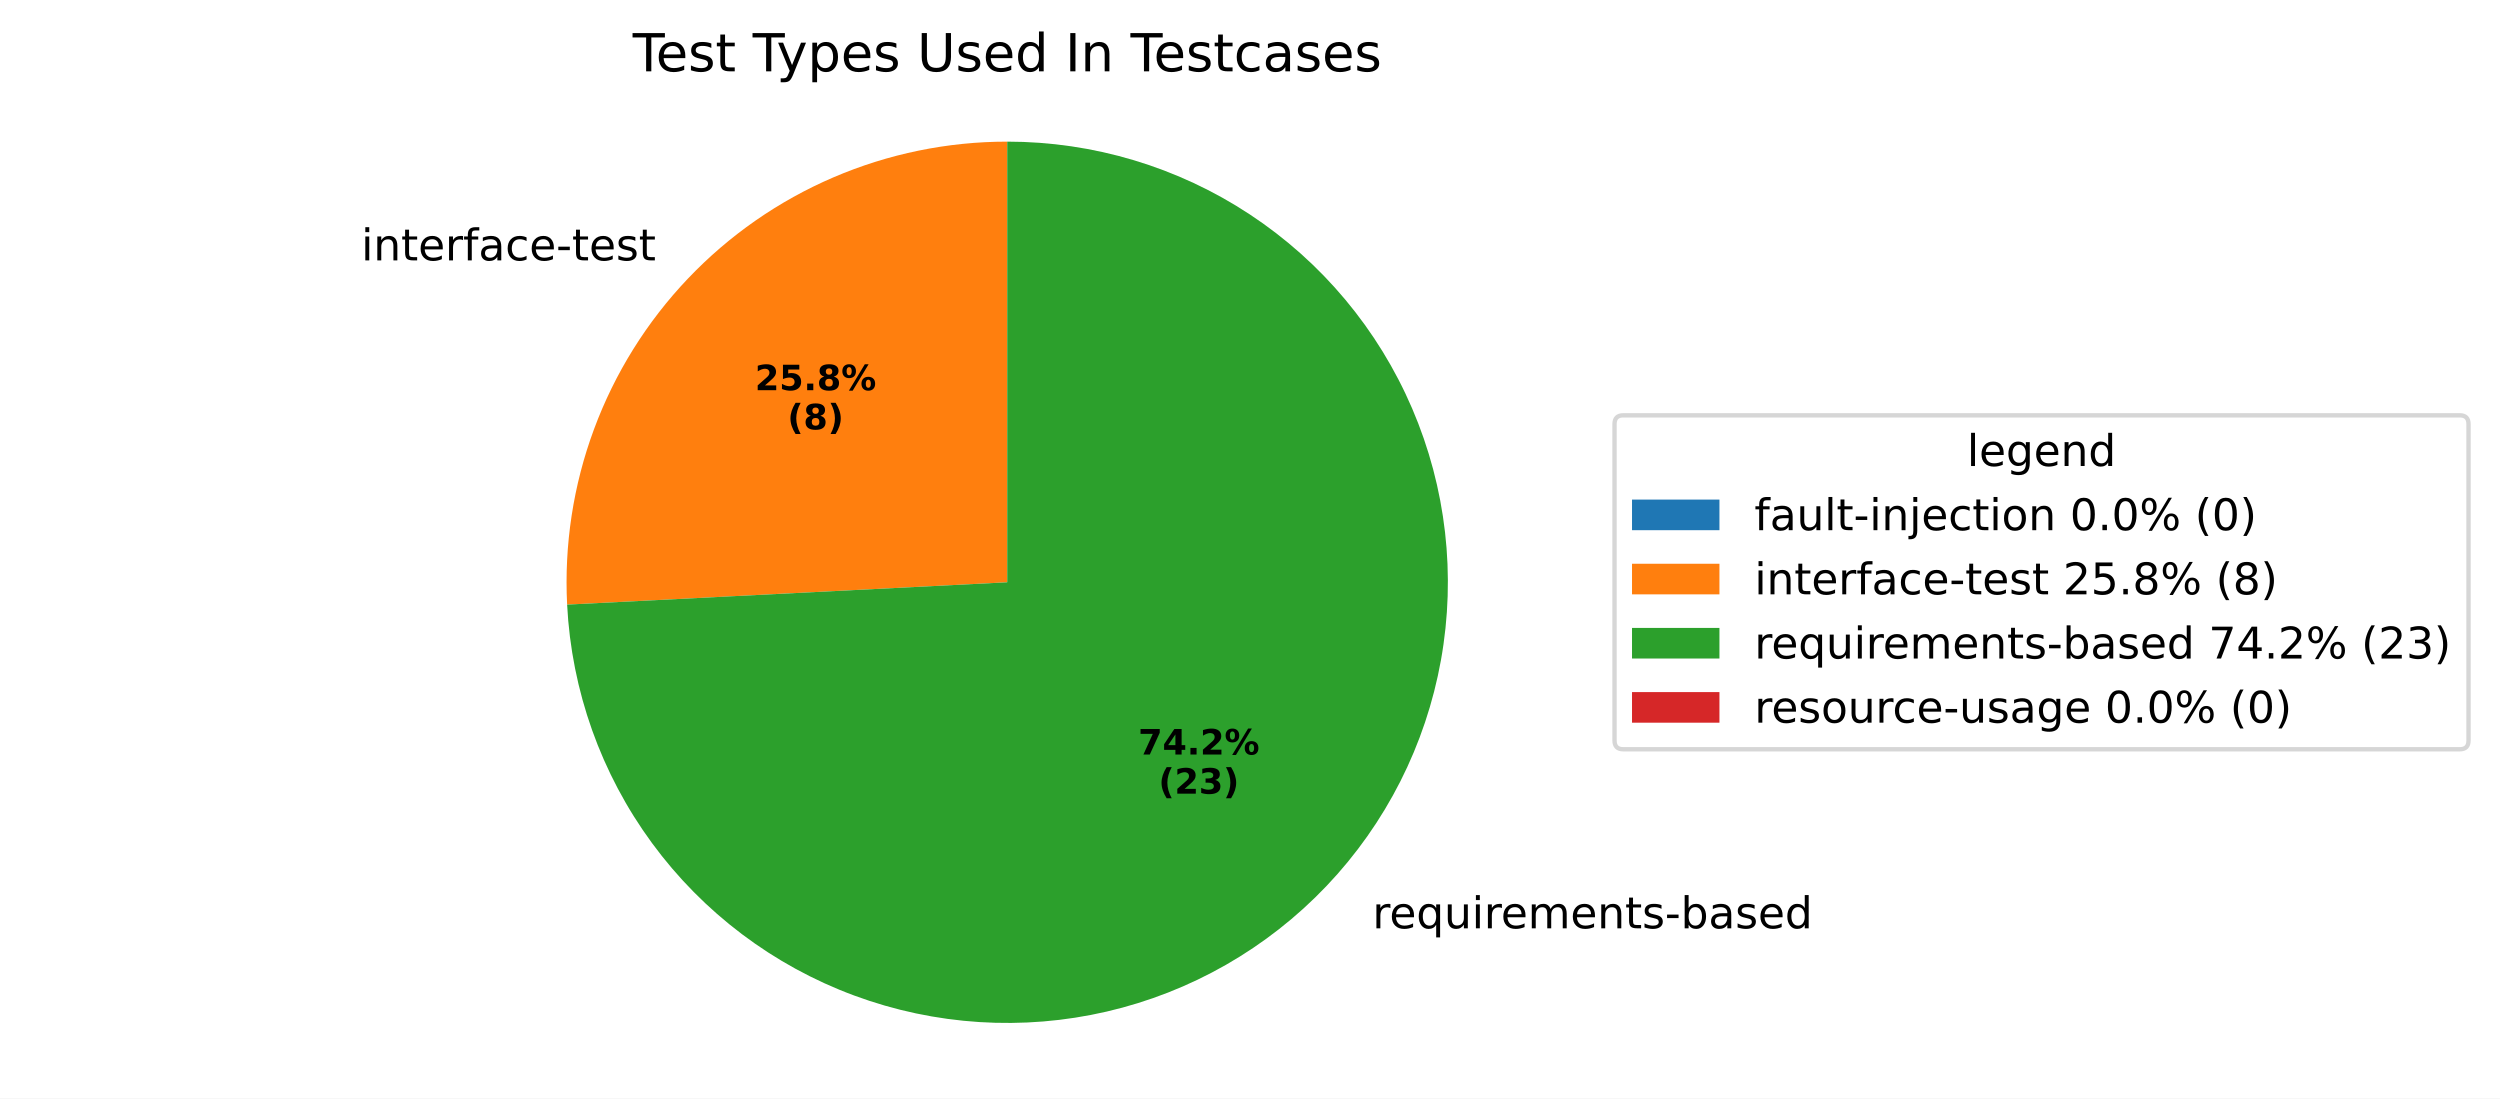
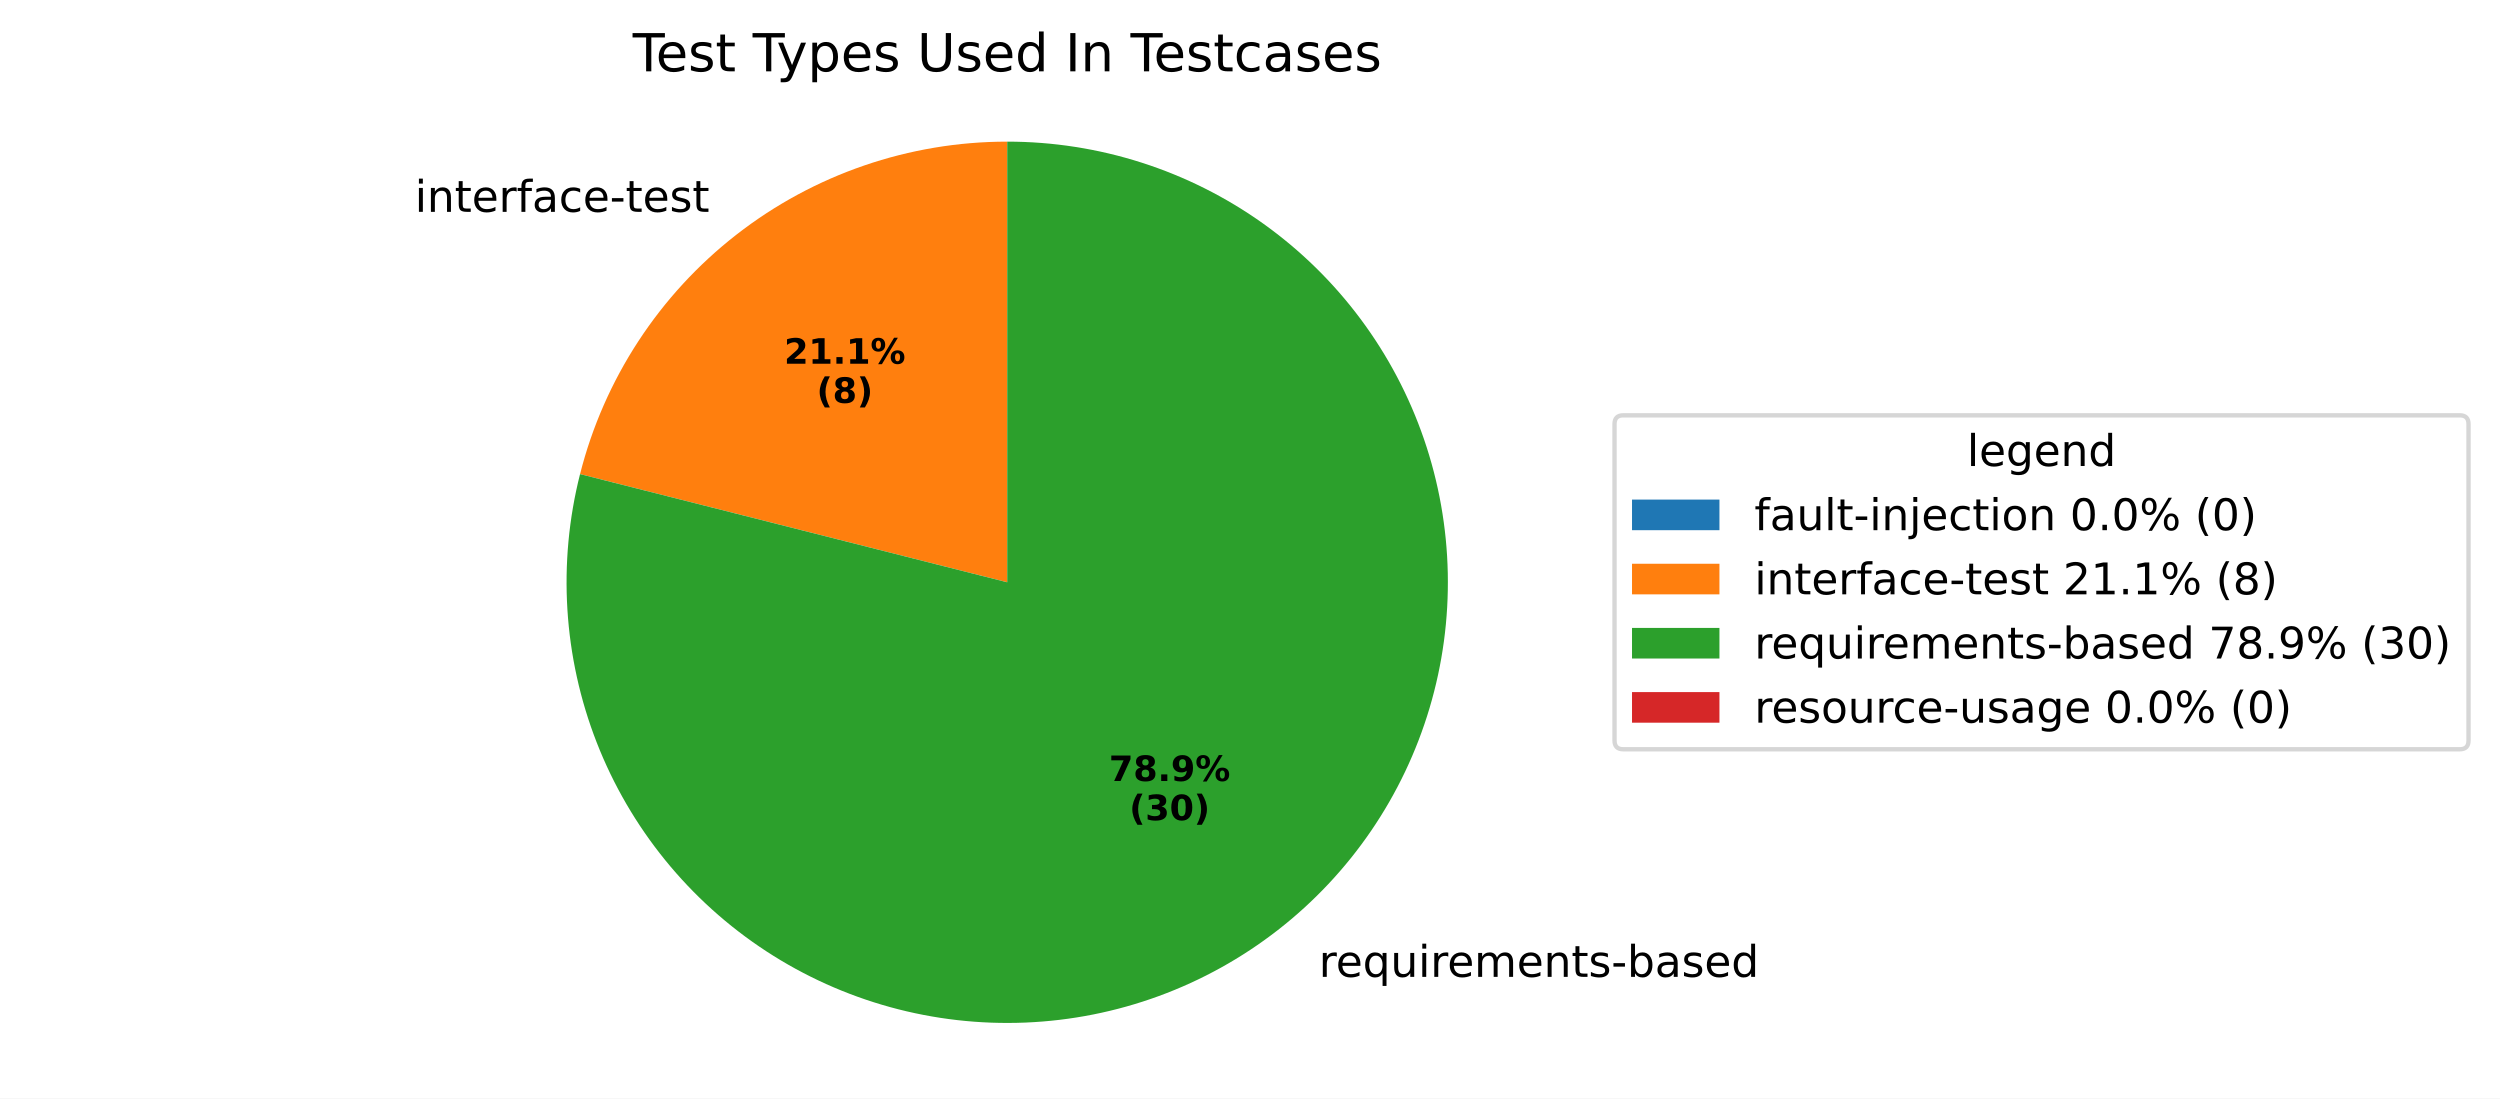
<svg xmlns="http://www.w3.org/2000/svg" xmlns:xlink="http://www.w3.org/1999/xlink" width="571.87pt" height="251.278pt" viewBox="0 0 571.87 251.278" version="1.1">
  <defs>
    <style type="text/css">*{stroke-linejoin: round; stroke-linecap: butt}</style>
  </defs>
  <g id="figure_1">
    <g id="patch_1">
      <path d="M 0 251.278  L 571.87 251.278  L 571.87 0  L 0 0  z " style="fill: #ffffff" />
    </g>
    <g id="axes_1">
      <g id="patch_2">
        <path d="M 230.4 32.398  C 230.4 32.398 230.4 32.398 230.4 32.398  L 230.4 133.198  z " style="fill: #1f77b4" />
      </g>
      <g id="patch_3">
-         <path d="M 230.4 32.398  C 216.733 32.398 203.208 35.178 190.649 40.567  C 178.09 45.957 166.757 53.845 157.341 63.75  C 147.925 73.656 140.621 85.374 135.875 98.19  C 131.128 111.006 129.037 124.655 129.729 138.304  L 230.4 133.198  z " style="fill: #ff7f0e" />
+         <path d="M 230.4 32.398  C 207.977 32.398 186.182 39.88 168.487 53.653  C 150.792 67.425 138.189 86.716 132.684 108.453  L 230.4 133.198  z " style="fill: #ff7f0e" />
      </g>
      <g id="patch_4">
-         <path d="M 129.729 138.304  C 130.728 157.995 137.482 176.967 149.152 192.86  C 160.822 208.752 176.902 220.876 195.392 227.724  C 213.881 234.572 233.979 235.846 253.186 231.389  C 272.392 226.933 289.875 216.937 303.459 202.646  C 317.044 188.356 326.141 170.389 329.619 150.981  C 333.098 131.574 330.807 111.566 323.031 93.447  C 315.256 75.328 302.333 59.883 285.87 49.033  C 269.407 38.183 250.117 32.398 230.4 32.398  L 230.4 133.198  z " style="fill: #2ca02c" />
+         <path d="M 132.684 108.453  C 130.122 118.571 129.147 129.027 129.794 139.444  C 130.44 149.862 132.701 160.116 136.496 169.84  C 140.29 179.563 145.571 188.639 152.151 196.741  C 158.731 204.844 166.53 211.876 175.268 217.585  C 184.006 223.293 193.578 227.611 203.641 230.381  C 213.704 233.152 224.137 234.343 234.566 233.912  C 244.994 233.481 255.293 231.432 265.093 227.84  C 274.893 224.247 284.076 219.154 292.313 212.744  C 300.549 206.333 307.741 198.681 313.629 190.063  C 319.517 181.445 324.031 171.964 327.009 161.96  C 329.988 151.956 331.394 141.55 331.178 131.115  C 330.963 120.68 329.127 110.341 325.738 100.468  C 322.349 90.596 317.447 81.31 311.208 72.943  C 304.969 64.575 297.467 57.227 288.973 51.162  C 280.478 45.097 271.092 40.388 261.152 37.204  C 251.212 34.019 240.838 32.398 230.4 32.398  L 230.4 133.198  z " style="fill: #2ca02c" />
      </g>
      <g id="patch_5">
        <path d="M 230.4 32.398  C 230.4 32.398 230.4 32.398 230.4 32.398  L 230.4 133.198  z " style="fill: #d62728" />
      </g>
      <g id="matplotlib.axis_1" />
      <g id="matplotlib.axis_2" />
      <g id="text_1">
-         <g transform="translate(79.44588 59.56491) scale(0.1 -0.1)">
+         <g transform="translate(91.70701 48.45761) scale(0.1 -0.1)">
          <defs>
            <path id="DejaVuSans-20" transform="scale(0.015625)" />
            <path id="DejaVuSans-69" d="M 603 3500  L 1178 3500  L 1178 0  L 603 0  L 603 3500  z M 603 4863  L 1178 4863  L 1178 4134  L 603 4134  L 603 4863  z " transform="scale(0.015625)" />
            <path id="DejaVuSans-6e" d="M 3513 2113  L 3513 0  L 2938 0  L 2938 2094  Q 2938 2591 2744 2837  Q 2550 3084 2163 3084  Q 1697 3084 1428 2787  Q 1159 2491 1159 1978  L 1159 0  L 581 0  L 581 3500  L 1159 3500  L 1159 2956  Q 1366 3272 1645 3428  Q 1925 3584 2291 3584  Q 2894 3584 3203 3211  Q 3513 2838 3513 2113  z " transform="scale(0.015625)" />
            <path id="DejaVuSans-74" d="M 1172 4494  L 1172 3500  L 2356 3500  L 2356 3053  L 1172 3053  L 1172 1153  Q 1172 725 1289 603  Q 1406 481 1766 481  L 2356 481  L 2356 0  L 1766 0  Q 1100 0 847 248  Q 594 497 594 1153  L 594 3053  L 172 3053  L 172 3500  L 594 3500  L 594 4494  L 1172 4494  z " transform="scale(0.015625)" />
            <path id="DejaVuSans-65" d="M 3597 1894  L 3597 1613  L 953 1613  Q 991 1019 1311 708  Q 1631 397 2203 397  Q 2534 397 2845 478  Q 3156 559 3463 722  L 3463 178  Q 3153 47 2828 -22  Q 2503 -91 2169 -91  Q 1331 -91 842 396  Q 353 884 353 1716  Q 353 2575 817 3079  Q 1281 3584 2069 3584  Q 2775 3584 3186 3129  Q 3597 2675 3597 1894  z M 3022 2063  Q 3016 2534 2758 2815  Q 2500 3097 2075 3097  Q 1594 3097 1305 2825  Q 1016 2553 972 2059  L 3022 2063  z " transform="scale(0.015625)" />
            <path id="DejaVuSans-72" d="M 2631 2963  Q 2534 3019 2420 3045  Q 2306 3072 2169 3072  Q 1681 3072 1420 2755  Q 1159 2438 1159 1844  L 1159 0  L 581 0  L 581 3500  L 1159 3500  L 1159 2956  Q 1341 3275 1631 3429  Q 1922 3584 2338 3584  Q 2397 3584 2469 3576  Q 2541 3569 2628 3553  L 2631 2963  z " transform="scale(0.015625)" />
            <path id="DejaVuSans-66" d="M 2375 4863  L 2375 4384  L 1825 4384  Q 1516 4384 1395 4259  Q 1275 4134 1275 3809  L 1275 3500  L 2222 3500  L 2222 3053  L 1275 3053  L 1275 0  L 697 0  L 697 3053  L 147 3053  L 147 3500  L 697 3500  L 697 3744  Q 697 4328 969 4595  Q 1241 4863 1831 4863  L 2375 4863  z " transform="scale(0.015625)" />
            <path id="DejaVuSans-61" d="M 2194 1759  Q 1497 1759 1228 1600  Q 959 1441 959 1056  Q 959 750 1161 570  Q 1363 391 1709 391  Q 2188 391 2477 730  Q 2766 1069 2766 1631  L 2766 1759  L 2194 1759  z M 3341 1997  L 3341 0  L 2766 0  L 2766 531  Q 2569 213 2275 61  Q 1981 -91 1556 -91  Q 1019 -91 701 211  Q 384 513 384 1019  Q 384 1609 779 1909  Q 1175 2209 1959 2209  L 2766 2209  L 2766 2266  Q 2766 2663 2505 2880  Q 2244 3097 1772 3097  Q 1472 3097 1187 3025  Q 903 2953 641 2809  L 641 3341  Q 956 3463 1253 3523  Q 1550 3584 1831 3584  Q 2591 3584 2966 3190  Q 3341 2797 3341 1997  z " transform="scale(0.015625)" />
            <path id="DejaVuSans-63" d="M 3122 3366  L 3122 2828  Q 2878 2963 2633 3030  Q 2388 3097 2138 3097  Q 1578 3097 1268 2742  Q 959 2388 959 1747  Q 959 1106 1268 751  Q 1578 397 2138 397  Q 2388 397 2633 464  Q 2878 531 3122 666  L 3122 134  Q 2881 22 2623 -34  Q 2366 -91 2075 -91  Q 1284 -91 818 406  Q 353 903 353 1747  Q 353 2603 823 3093  Q 1294 3584 2113 3584  Q 2378 3584 2631 3529  Q 2884 3475 3122 3366  z " transform="scale(0.015625)" />
            <path id="DejaVuSans-2d" d="M 313 2009  L 1997 2009  L 1997 1497  L 313 1497  L 313 2009  z " transform="scale(0.015625)" />
            <path id="DejaVuSans-73" d="M 2834 3397  L 2834 2853  Q 2591 2978 2328 3040  Q 2066 3103 1784 3103  Q 1356 3103 1142 2972  Q 928 2841 928 2578  Q 928 2378 1081 2264  Q 1234 2150 1697 2047  L 1894 2003  Q 2506 1872 2764 1633  Q 3022 1394 3022 966  Q 3022 478 2636 193  Q 2250 -91 1575 -91  Q 1294 -91 989 -36  Q 684 19 347 128  L 347 722  Q 666 556 975 473  Q 1284 391 1588 391  Q 1994 391 2212 530  Q 2431 669 2431 922  Q 2431 1156 2273 1281  Q 2116 1406 1581 1522  L 1381 1569  Q 847 1681 609 1914  Q 372 2147 372 2553  Q 372 3047 722 3315  Q 1072 3584 1716 3584  Q 2034 3584 2315 3537  Q 2597 3491 2834 3397  z " transform="scale(0.015625)" />
          </defs>
          <use xlink:href="#DejaVuSans-20" />
          <use xlink:href="#DejaVuSans-69" transform="translate(31.78711 0)" />
          <use xlink:href="#DejaVuSans-6e" transform="translate(59.57031 0)" />
          <use xlink:href="#DejaVuSans-74" transform="translate(122.9492 0)" />
          <use xlink:href="#DejaVuSans-65" transform="translate(162.1582 0)" />
          <use xlink:href="#DejaVuSans-72" transform="translate(223.6816 0)" />
          <use xlink:href="#DejaVuSans-66" transform="translate(264.7949 0)" />
          <use xlink:href="#DejaVuSans-61" transform="translate(300 0)" />
          <use xlink:href="#DejaVuSans-63" transform="translate(361.2793 0)" />
          <use xlink:href="#DejaVuSans-65" transform="translate(416.2598 0)" />
          <use xlink:href="#DejaVuSans-2d" transform="translate(477.7832 0)" />
          <use xlink:href="#DejaVuSans-74" transform="translate(513.8672 0)" />
          <use xlink:href="#DejaVuSans-65" transform="translate(553.0762 0)" />
          <use xlink:href="#DejaVuSans-73" transform="translate(614.5996 0)" />
          <use xlink:href="#DejaVuSans-74" transform="translate(666.6992 0)" />
        </g>
      </g>
      <g id="text_2">
-         <g transform="translate(172.6877 89.25791) scale(0.08 -0.08)">
+         <g transform="translate(179.3755 83.19929) scale(0.08 -0.08)">
          <defs>
            <path id="DejaVuSans-Bold-32" d="M 1844 884  L 3897 884  L 3897 0  L 506 0  L 506 884  L 2209 2388  Q 2438 2594 2547 2791  Q 2656 2988 2656 3200  Q 2656 3528 2436 3728  Q 2216 3928 1850 3928  Q 1569 3928 1234 3808  Q 900 3688 519 3450  L 519 4475  Q 925 4609 1322 4679  Q 1719 4750 2100 4750  Q 2938 4750 3402 4381  Q 3866 4013 3866 3353  Q 3866 2972 3669 2642  Q 3472 2313 2841 1759  L 1844 884  z " transform="scale(0.015625)" />
-             <path id="DejaVuSans-Bold-35" d="M 678 4666  L 3669 4666  L 3669 3781  L 1638 3781  L 1638 3059  Q 1775 3097 1914 3117  Q 2053 3138 2203 3138  Q 3056 3138 3531 2711  Q 4006 2284 4006 1522  Q 4006 766 3489 337  Q 2972 -91 2053 -91  Q 1656 -91 1267 -14  Q 878 63 494 219  L 494 1166  Q 875 947 1217 837  Q 1559 728 1863 728  Q 2300 728 2551 942  Q 2803 1156 2803 1522  Q 2803 1891 2551 2103  Q 2300 2316 1863 2316  Q 1603 2316 1309 2248  Q 1016 2181 678 2041  L 678 4666  z " transform="scale(0.015625)" />
+             <path id="DejaVuSans-Bold-31" d="M 750 831  L 1813 831  L 1813 3847  L 722 3622  L 722 4441  L 1806 4666  L 2950 4666  L 2950 831  L 4013 831  L 4013 0  L 750 0  L 750 831  z " transform="scale(0.015625)" />
            <path id="DejaVuSans-Bold-2e" d="M 653 1209  L 1778 1209  L 1778 0  L 653 0  L 653 1209  z " transform="scale(0.015625)" />
+             <path id="DejaVuSans-Bold-25" d="M 4959 1925  Q 4738 1925 4616 1733  Q 4494 1541 4494 1184  Q 4494 825 4614 633  Q 4734 441 4959 441  Q 5184 441 5303 633  Q 5422 825 5422 1184  Q 5422 1541 5301 1733  Q 5181 1925 4959 1925  z M 4959 2450  Q 5541 2450 5875 2112  Q 6209 1775 6209 1184  Q 6209 594 5875 251  Q 5541 -91 4959 -91  Q 4378 -91 4042 251  Q 3706 594 3706 1184  Q 3706 1772 4042 2111  Q 4378 2450 4959 2450  z M 2094 -91  L 1403 -91  L 4319 4750  L 5013 4750  L 2094 -91  z M 1453 4750  Q 2034 4750 2367 4411  Q 2700 4072 2700 3481  Q 2700 2891 2367 2550  Q 2034 2209 1453 2209  Q 872 2209 539 2550  Q 206 2891 206 3481  Q 206 4072 539 4411  Q 872 4750 1453 4750  z M 1453 4225  Q 1228 4225 1106 4031  Q 984 3838 984 3481  Q 984 3122 1106 2926  Q 1228 2731 1453 2731  Q 1678 2731 1798 2926  Q 1919 3122 1919 3481  Q 1919 3838 1797 4031  Q 1675 4225 1453 4225  z " transform="scale(0.015625)" />
+           </defs>
+           <use xlink:href="#DejaVuSans-Bold-32" />
+           <use xlink:href="#DejaVuSans-Bold-31" transform="translate(69.58008 0)" />
+           <use xlink:href="#DejaVuSans-Bold-2e" transform="translate(139.1602 0)" />
+           <use xlink:href="#DejaVuSans-Bold-31" transform="translate(177.1484 0)" />
+           <use xlink:href="#DejaVuSans-Bold-25" transform="translate(246.7285 0)" />
+         </g>
+         <g transform="translate(186.813 92.15754) scale(0.08 -0.08)">
+           <defs>
+             <path id="DejaVuSans-Bold-28" d="M 2413 -844  L 1484 -844  Q 1006 -72 778 623  Q 550 1319 550 2003  Q 550 2688 779 3389  Q 1009 4091 1484 4856  L 2413 4856  Q 2013 4116 1813 3408  Q 1613 2700 1613 2009  Q 1613 1319 1811 609  Q 2009 -100 2413 -844  z " transform="scale(0.015625)" />
            <path id="DejaVuSans-Bold-38" d="M 2228 2088  Q 1891 2088 1709 1903  Q 1528 1719 1528 1375  Q 1528 1031 1709 848  Q 1891 666 2228 666  Q 2563 666 2741 848  Q 2919 1031 2919 1375  Q 2919 1722 2741 1905  Q 2563 2088 2228 2088  z M 1350 2484  Q 925 2613 709 2878  Q 494 3144 494 3541  Q 494 4131 934 4440  Q 1375 4750 2228 4750  Q 3075 4750 3515 4442  Q 3956 4134 3956 3541  Q 3956 3144 3739 2878  Q 3522 2613 3097 2484  Q 3572 2353 3814 2058  Q 4056 1763 4056 1313  Q 4056 619 3595 264  Q 3134 -91 2228 -91  Q 1319 -91 855 264  Q 391 619 391 1313  Q 391 1763 633 2058  Q 875 2353 1350 2484  z M 1631 3419  Q 1631 3141 1786 2991  Q 1941 2841 2228 2841  Q 2509 2841 2662 2991  Q 2816 3141 2816 3419  Q 2816 3697 2662 3845  Q 2509 3994 2228 3994  Q 1941 3994 1786 3844  Q 1631 3694 1631 3419  z " transform="scale(0.015625)" />
-             <path id="DejaVuSans-Bold-25" d="M 4959 1925  Q 4738 1925 4616 1733  Q 4494 1541 4494 1184  Q 4494 825 4614 633  Q 4734 441 4959 441  Q 5184 441 5303 633  Q 5422 825 5422 1184  Q 5422 1541 5301 1733  Q 5181 1925 4959 1925  z M 4959 2450  Q 5541 2450 5875 2112  Q 6209 1775 6209 1184  Q 6209 594 5875 251  Q 5541 -91 4959 -91  Q 4378 -91 4042 251  Q 3706 594 3706 1184  Q 3706 1772 4042 2111  Q 4378 2450 4959 2450  z M 2094 -91  L 1403 -91  L 4319 4750  L 5013 4750  L 2094 -91  z M 1453 4750  Q 2034 4750 2367 4411  Q 2700 4072 2700 3481  Q 2700 2891 2367 2550  Q 2034 2209 1453 2209  Q 872 2209 539 2550  Q 206 2891 206 3481  Q 206 4072 539 4411  Q 872 4750 1453 4750  z M 1453 4225  Q 1228 4225 1106 4031  Q 984 3838 984 3481  Q 984 3122 1106 2926  Q 1228 2731 1453 2731  Q 1678 2731 1798 2926  Q 1919 3122 1919 3481  Q 1919 3838 1797 4031  Q 1675 4225 1453 4225  z " transform="scale(0.015625)" />
-           </defs>
-           <use xlink:href="#DejaVuSans-Bold-32" />
-           <use xlink:href="#DejaVuSans-Bold-35" transform="translate(69.58008 0)" />
-           <use xlink:href="#DejaVuSans-Bold-2e" transform="translate(139.1602 0)" />
-           <use xlink:href="#DejaVuSans-Bold-38" transform="translate(177.1484 0)" />
-           <use xlink:href="#DejaVuSans-Bold-25" transform="translate(246.7285 0)" />
-         </g>
-         <g transform="translate(180.1252 98.21616) scale(0.08 -0.08)">
-           <defs>
-             <path id="DejaVuSans-Bold-28" d="M 2413 -844  L 1484 -844  Q 1006 -72 778 623  Q 550 1319 550 2003  Q 550 2688 779 3389  Q 1009 4091 1484 4856  L 2413 4856  Q 2013 4116 1813 3408  Q 1613 2700 1613 2009  Q 1613 1319 1811 609  Q 2009 -100 2413 -844  z " transform="scale(0.015625)" />
            <path id="DejaVuSans-Bold-29" d="M 513 -844  Q 913 -100 1113 609  Q 1313 1319 1313 2009  Q 1313 2700 1113 3408  Q 913 4116 513 4856  L 1441 4856  Q 1916 4091 2145 3389  Q 2375 2688 2375 2003  Q 2375 1319 2147 623  Q 1919 -72 1441 -844  L 513 -844  z " transform="scale(0.015625)" />
          </defs>
          <use xlink:href="#DejaVuSans-Bold-28" />
          <use xlink:href="#DejaVuSans-Bold-38" transform="translate(45.70312 0)" />
          <use xlink:href="#DejaVuSans-Bold-29" transform="translate(115.2832 0)" />
        </g>
      </g>
      <g id="text_3">
-         <g transform="translate(310.7654 212.3505) scale(0.1 -0.1)">
+         <g transform="translate(298.5039 223.4574) scale(0.1 -0.1)">
          <defs>
            <path id="DejaVuSans-71" d="M 947 1747  Q 947 1113 1208 752  Q 1469 391 1925 391  Q 2381 391 2643 752  Q 2906 1113 2906 1747  Q 2906 2381 2643 2742  Q 2381 3103 1925 3103  Q 1469 3103 1208 2742  Q 947 2381 947 1747  z M 2906 525  Q 2725 213 2448 61  Q 2172 -91 1784 -91  Q 1150 -91 751 415  Q 353 922 353 1747  Q 353 2572 751 3078  Q 1150 3584 1784 3584  Q 2172 3584 2448 3432  Q 2725 3281 2906 2969  L 2906 3500  L 3481 3500  L 3481 -1331  L 2906 -1331  L 2906 525  z " transform="scale(0.015625)" />
            <path id="DejaVuSans-75" d="M 544 1381  L 544 3500  L 1119 3500  L 1119 1403  Q 1119 906 1312 657  Q 1506 409 1894 409  Q 2359 409 2629 706  Q 2900 1003 2900 1516  L 2900 3500  L 3475 3500  L 3475 0  L 2900 0  L 2900 538  Q 2691 219 2414 64  Q 2138 -91 1772 -91  Q 1169 -91 856 284  Q 544 659 544 1381  z M 1991 3584  L 1991 3584  z " transform="scale(0.015625)" />
            <path id="DejaVuSans-6d" d="M 3328 2828  Q 3544 3216 3844 3400  Q 4144 3584 4550 3584  Q 5097 3584 5394 3201  Q 5691 2819 5691 2113  L 5691 0  L 5113 0  L 5113 2094  Q 5113 2597 4934 2840  Q 4756 3084 4391 3084  Q 3944 3084 3684 2787  Q 3425 2491 3425 1978  L 3425 0  L 2847 0  L 2847 2094  Q 2847 2600 2669 2842  Q 2491 3084 2119 3084  Q 1678 3084 1418 2786  Q 1159 2488 1159 1978  L 1159 0  L 581 0  L 581 3500  L 1159 3500  L 1159 2956  Q 1356 3278 1631 3431  Q 1906 3584 2284 3584  Q 2666 3584 2933 3390  Q 3200 3197 3328 2828  z " transform="scale(0.015625)" />
            <path id="DejaVuSans-62" d="M 3116 1747  Q 3116 2381 2855 2742  Q 2594 3103 2138 3103  Q 1681 3103 1420 2742  Q 1159 2381 1159 1747  Q 1159 1113 1420 752  Q 1681 391 2138 391  Q 2594 391 2855 752  Q 3116 1113 3116 1747  z M 1159 2969  Q 1341 3281 1617 3432  Q 1894 3584 2278 3584  Q 2916 3584 3314 3078  Q 3713 2572 3713 1747  Q 3713 922 3314 415  Q 2916 -91 2278 -91  Q 1894 -91 1617 61  Q 1341 213 1159 525  L 1159 0  L 581 0  L 581 4863  L 1159 4863  L 1159 2969  z " transform="scale(0.015625)" />
            <path id="DejaVuSans-64" d="M 2906 2969  L 2906 4863  L 3481 4863  L 3481 0  L 2906 0  L 2906 525  Q 2725 213 2448 61  Q 2172 -91 1784 -91  Q 1150 -91 751 415  Q 353 922 353 1747  Q 353 2572 751 3078  Q 1150 3584 1784 3584  Q 2172 3584 2448 3432  Q 2725 3281 2906 2969  z M 947 1747  Q 947 1113 1208 752  Q 1469 391 1925 391  Q 2381 391 2643 752  Q 2906 1113 2906 1747  Q 2906 2381 2643 2742  Q 2381 3103 1925 3103  Q 1469 3103 1208 2742  Q 947 2381 947 1747  z " transform="scale(0.015625)" />
          </defs>
          <use xlink:href="#DejaVuSans-20" />
          <use xlink:href="#DejaVuSans-72" transform="translate(31.78711 0)" />
          <use xlink:href="#DejaVuSans-65" transform="translate(70.65039 0)" />
          <use xlink:href="#DejaVuSans-71" transform="translate(132.1738 0)" />
          <use xlink:href="#DejaVuSans-75" transform="translate(195.6504 0)" />
          <use xlink:href="#DejaVuSans-69" transform="translate(259.0293 0)" />
          <use xlink:href="#DejaVuSans-72" transform="translate(286.8125 0)" />
          <use xlink:href="#DejaVuSans-65" transform="translate(325.6758 0)" />
          <use xlink:href="#DejaVuSans-6d" transform="translate(387.1992 0)" />
          <use xlink:href="#DejaVuSans-65" transform="translate(484.6113 0)" />
          <use xlink:href="#DejaVuSans-6e" transform="translate(546.1348 0)" />
          <use xlink:href="#DejaVuSans-74" transform="translate(609.5137 0)" />
          <use xlink:href="#DejaVuSans-73" transform="translate(648.7227 0)" />
          <use xlink:href="#DejaVuSans-2d" transform="translate(700.8223 0)" />
          <use xlink:href="#DejaVuSans-62" transform="translate(736.9062 0)" />
          <use xlink:href="#DejaVuSans-61" transform="translate(800.3828 0)" />
          <use xlink:href="#DejaVuSans-73" transform="translate(861.6621 0)" />
          <use xlink:href="#DejaVuSans-65" transform="translate(913.7617 0)" />
          <use xlink:href="#DejaVuSans-64" transform="translate(975.2852 0)" />
        </g>
      </g>
      <g id="text_4">
-         <g transform="translate(260.3588 172.5955) scale(0.08 -0.08)">
+         <g transform="translate(253.6707 178.6537) scale(0.08 -0.08)">
          <defs>
            <path id="DejaVuSans-Bold-37" d="M 428 4666  L 3944 4666  L 3944 3988  L 2125 0  L 953 0  L 2675 3781  L 428 3781  L 428 4666  z " transform="scale(0.015625)" />
-             <path id="DejaVuSans-Bold-34" d="M 2356 3675  L 1038 1722  L 2356 1722  L 2356 3675  z M 2156 4666  L 3494 4666  L 3494 1722  L 4159 1722  L 4159 850  L 3494 850  L 3494 0  L 2356 0  L 2356 850  L 288 850  L 288 1881  L 2156 4666  z " transform="scale(0.015625)" />
+             <path id="DejaVuSans-Bold-39" d="M 641 103  L 641 966  Q 928 831 1190 764  Q 1453 697 1709 697  Q 2247 697 2547 995  Q 2847 1294 2900 1881  Q 2688 1725 2447 1647  Q 2206 1569 1925 1569  Q 1209 1569 770 1986  Q 331 2403 331 3084  Q 331 3838 820 4291  Q 1309 4744 2131 4744  Q 3044 4744 3544 4128  Q 4044 3513 4044 2388  Q 4044 1231 3459 570  Q 2875 -91 1856 -91  Q 1528 -91 1228 -42  Q 928 6 641 103  z M 2125 2350  Q 2441 2350 2600 2554  Q 2759 2759 2759 3169  Q 2759 3575 2600 3781  Q 2441 3988 2125 3988  Q 1809 3988 1650 3781  Q 1491 3575 1491 3169  Q 1491 2759 1650 2554  Q 1809 2350 2125 2350  z " transform="scale(0.015625)" />
          </defs>
          <use xlink:href="#DejaVuSans-Bold-37" />
-           <use xlink:href="#DejaVuSans-Bold-34" transform="translate(69.58008 0)" />
+           <use xlink:href="#DejaVuSans-Bold-38" transform="translate(69.58008 0)" />
          <use xlink:href="#DejaVuSans-Bold-2e" transform="translate(139.1602 0)" />
-           <use xlink:href="#DejaVuSans-Bold-32" transform="translate(177.1484 0)" />
+           <use xlink:href="#DejaVuSans-Bold-39" transform="translate(177.1484 0)" />
          <use xlink:href="#DejaVuSans-Bold-25" transform="translate(246.7285 0)" />
        </g>
-         <g transform="translate(265.0132 181.5538) scale(0.08 -0.08)">
+         <g transform="translate(258.3251 187.612) scale(0.08 -0.08)">
          <defs>
            <path id="DejaVuSans-Bold-33" d="M 2981 2516  Q 3453 2394 3698 2092  Q 3944 1791 3944 1325  Q 3944 631 3412 270  Q 2881 -91 1863 -91  Q 1503 -91 1142 -33  Q 781 25 428 141  L 428 1069  Q 766 900 1098 814  Q 1431 728 1753 728  Q 2231 728 2486 893  Q 2741 1059 2741 1369  Q 2741 1688 2480 1852  Q 2219 2016 1709 2016  L 1228 2016  L 1228 2791  L 1734 2791  Q 2188 2791 2409 2933  Q 2631 3075 2631 3366  Q 2631 3634 2415 3781  Q 2200 3928 1806 3928  Q 1516 3928 1219 3862  Q 922 3797 628 3669  L 628 4550  Q 984 4650 1334 4700  Q 1684 4750 2022 4750  Q 2931 4750 3382 4451  Q 3834 4153 3834 3553  Q 3834 3144 3618 2883  Q 3403 2622 2981 2516  z " transform="scale(0.015625)" />
+             <path id="DejaVuSans-Bold-30" d="M 2944 2338  Q 2944 3213 2780 3570  Q 2616 3928 2228 3928  Q 1841 3928 1675 3570  Q 1509 3213 1509 2338  Q 1509 1453 1675 1090  Q 1841 728 2228 728  Q 2613 728 2778 1090  Q 2944 1453 2944 2338  z M 4147 2328  Q 4147 1169 3647 539  Q 3147 -91 2228 -91  Q 1306 -91 806 539  Q 306 1169 306 2328  Q 306 3491 806 4120  Q 1306 4750 2228 4750  Q 3147 4750 3647 4120  Q 4147 3491 4147 2328  z " transform="scale(0.015625)" />
          </defs>
          <use xlink:href="#DejaVuSans-Bold-28" />
-           <use xlink:href="#DejaVuSans-Bold-32" transform="translate(45.70312 0)" />
-           <use xlink:href="#DejaVuSans-Bold-33" transform="translate(115.2832 0)" />
+           <use xlink:href="#DejaVuSans-Bold-33" transform="translate(45.70312 0)" />
+           <use xlink:href="#DejaVuSans-Bold-30" transform="translate(115.2832 0)" />
          <use xlink:href="#DejaVuSans-Bold-29" transform="translate(184.8633 0)" />
        </g>
      </g>
      <g id="text_5">
        <g transform="translate(144.7294 16.31812) scale(0.12 -0.12)">
          <defs>
            <path id="DejaVuSans-54" d="M -19 4666  L 3928 4666  L 3928 4134  L 2272 4134  L 2272 0  L 1638 0  L 1638 4134  L -19 4134  L -19 4666  z " transform="scale(0.015625)" />
            <path id="DejaVuSans-79" d="M 2059 -325  Q 1816 -950 1584 -1140  Q 1353 -1331 966 -1331  L 506 -1331  L 506 -850  L 844 -850  Q 1081 -850 1212 -737  Q 1344 -625 1503 -206  L 1606 56  L 191 3500  L 800 3500  L 1894 763  L 2988 3500  L 3597 3500  L 2059 -325  z " transform="scale(0.015625)" />
            <path id="DejaVuSans-70" d="M 1159 525  L 1159 -1331  L 581 -1331  L 581 3500  L 1159 3500  L 1159 2969  Q 1341 3281 1617 3432  Q 1894 3584 2278 3584  Q 2916 3584 3314 3078  Q 3713 2572 3713 1747  Q 3713 922 3314 415  Q 2916 -91 2278 -91  Q 1894 -91 1617 61  Q 1341 213 1159 525  z M 3116 1747  Q 3116 2381 2855 2742  Q 2594 3103 2138 3103  Q 1681 3103 1420 2742  Q 1159 2381 1159 1747  Q 1159 1113 1420 752  Q 1681 391 2138 391  Q 2594 391 2855 752  Q 3116 1113 3116 1747  z " transform="scale(0.015625)" />
            <path id="DejaVuSans-55" d="M 556 4666  L 1191 4666  L 1191 1831  Q 1191 1081 1462 751  Q 1734 422 2344 422  Q 2950 422 3222 751  Q 3494 1081 3494 1831  L 3494 4666  L 4128 4666  L 4128 1753  Q 4128 841 3676 375  Q 3225 -91 2344 -91  Q 1459 -91 1007 375  Q 556 841 556 1753  L 556 4666  z " transform="scale(0.015625)" />
            <path id="DejaVuSans-49" d="M 628 4666  L 1259 4666  L 1259 0  L 628 0  L 628 4666  z " transform="scale(0.015625)" />
          </defs>
          <use xlink:href="#DejaVuSans-54" />
          <use xlink:href="#DejaVuSans-65" transform="translate(44.08398 0)" />
          <use xlink:href="#DejaVuSans-73" transform="translate(105.6074 0)" />
          <use xlink:href="#DejaVuSans-74" transform="translate(157.707 0)" />
          <use xlink:href="#DejaVuSans-20" transform="translate(196.916 0)" />
          <use xlink:href="#DejaVuSans-54" transform="translate(228.7031 0)" />
          <use xlink:href="#DejaVuSans-79" transform="translate(274.1621 0)" />
          <use xlink:href="#DejaVuSans-70" transform="translate(333.3418 0)" />
          <use xlink:href="#DejaVuSans-65" transform="translate(396.8184 0)" />
          <use xlink:href="#DejaVuSans-73" transform="translate(458.3418 0)" />
          <use xlink:href="#DejaVuSans-20" transform="translate(510.4414 0)" />
          <use xlink:href="#DejaVuSans-55" transform="translate(542.2285 0)" />
          <use xlink:href="#DejaVuSans-73" transform="translate(615.4219 0)" />
          <use xlink:href="#DejaVuSans-65" transform="translate(667.5215 0)" />
          <use xlink:href="#DejaVuSans-64" transform="translate(729.0449 0)" />
          <use xlink:href="#DejaVuSans-20" transform="translate(792.5215 0)" />
          <use xlink:href="#DejaVuSans-49" transform="translate(824.3086 0)" />
          <use xlink:href="#DejaVuSans-6e" transform="translate(853.8008 0)" />
          <use xlink:href="#DejaVuSans-20" transform="translate(917.1797 0)" />
          <use xlink:href="#DejaVuSans-54" transform="translate(948.9668 0)" />
          <use xlink:href="#DejaVuSans-65" transform="translate(993.0508 0)" />
          <use xlink:href="#DejaVuSans-73" transform="translate(1054.574 0)" />
          <use xlink:href="#DejaVuSans-74" transform="translate(1106.674 0)" />
          <use xlink:href="#DejaVuSans-63" transform="translate(1145.883 0)" />
          <use xlink:href="#DejaVuSans-61" transform="translate(1200.863 0)" />
          <use xlink:href="#DejaVuSans-73" transform="translate(1262.143 0)" />
          <use xlink:href="#DejaVuSans-65" transform="translate(1314.242 0)" />
          <use xlink:href="#DejaVuSans-73" transform="translate(1375.766 0)" />
        </g>
      </g>
      <g id="legend_1">
        <g id="patch_6">
          <path d="M 371.32 171.393  L 562.67 171.393  Q 564.67 171.393 564.67 169.393  L 564.67 97.003  Q 564.67 95.003 562.67 95.003  L 371.32 95.003  Q 369.32 95.003 369.32 97.003  L 369.32 169.393  Q 369.32 171.393 371.32 171.393  z " style="fill: #ffffff; opacity: 0.8; stroke: #cccccc; stroke-linejoin: miter" />
        </g>
        <g id="text_6">
          <g transform="translate(449.9356 106.6012) scale(0.1 -0.1)">
            <defs>
              <path id="DejaVuSans-6c" d="M 603 4863  L 1178 4863  L 1178 0  L 603 0  L 603 4863  z " transform="scale(0.015625)" />
              <path id="DejaVuSans-67" d="M 2906 1791  Q 2906 2416 2648 2759  Q 2391 3103 1925 3103  Q 1463 3103 1205 2759  Q 947 2416 947 1791  Q 947 1169 1205 825  Q 1463 481 1925 481  Q 2391 481 2648 825  Q 2906 1169 2906 1791  z M 3481 434  Q 3481 -459 3084 -895  Q 2688 -1331 1869 -1331  Q 1566 -1331 1297 -1286  Q 1028 -1241 775 -1147  L 775 -588  Q 1028 -725 1275 -790  Q 1522 -856 1778 -856  Q 2344 -856 2625 -561  Q 2906 -266 2906 331  L 2906 616  Q 2728 306 2450 153  Q 2172 0 1784 0  Q 1141 0 747 490  Q 353 981 353 1791  Q 353 2603 747 3093  Q 1141 3584 1784 3584  Q 2172 3584 2450 3431  Q 2728 3278 2906 2969  L 2906 3500  L 3481 3500  L 3481 434  z " transform="scale(0.015625)" />
            </defs>
            <use xlink:href="#DejaVuSans-6c" />
            <use xlink:href="#DejaVuSans-65" transform="translate(27.7832 0)" />
            <use xlink:href="#DejaVuSans-67" transform="translate(89.30664 0)" />
            <use xlink:href="#DejaVuSans-65" transform="translate(152.7832 0)" />
            <use xlink:href="#DejaVuSans-6e" transform="translate(214.3066 0)" />
            <use xlink:href="#DejaVuSans-64" transform="translate(277.6855 0)" />
          </g>
        </g>
        <g id="patch_7">
          <path d="M 373.32 121.279  L 393.32 121.279  L 393.32 114.279  L 373.32 114.279  z " style="fill: #1f77b4" />
        </g>
        <g id="text_7">
          <g transform="translate(401.32 121.2794) scale(0.1 -0.1)">
            <defs>
              <path id="DejaVuSans-6a" d="M 603 3500  L 1178 3500  L 1178 -63  Q 1178 -731 923 -1031  Q 669 -1331 103 -1331  L -116 -1331  L -116 -844  L 38 -844  Q 366 -844 484 -692  Q 603 -541 603 -63  L 603 3500  z M 603 4863  L 1178 4863  L 1178 4134  L 603 4134  L 603 4863  z " transform="scale(0.015625)" />
              <path id="DejaVuSans-6f" d="M 1959 3097  Q 1497 3097 1228 2736  Q 959 2375 959 1747  Q 959 1119 1226 758  Q 1494 397 1959 397  Q 2419 397 2687 759  Q 2956 1122 2956 1747  Q 2956 2369 2687 2733  Q 2419 3097 1959 3097  z M 1959 3584  Q 2709 3584 3137 3096  Q 3566 2609 3566 1747  Q 3566 888 3137 398  Q 2709 -91 1959 -91  Q 1206 -91 779 398  Q 353 888 353 1747  Q 353 2609 779 3096  Q 1206 3584 1959 3584  z " transform="scale(0.015625)" />
              <path id="DejaVuSans-30" d="M 2034 4250  Q 1547 4250 1301 3770  Q 1056 3291 1056 2328  Q 1056 1369 1301 889  Q 1547 409 2034 409  Q 2525 409 2770 889  Q 3016 1369 3016 2328  Q 3016 3291 2770 3770  Q 2525 4250 2034 4250  z M 2034 4750  Q 2819 4750 3233 4129  Q 3647 3509 3647 2328  Q 3647 1150 3233 529  Q 2819 -91 2034 -91  Q 1250 -91 836 529  Q 422 1150 422 2328  Q 422 3509 836 4129  Q 1250 4750 2034 4750  z " transform="scale(0.015625)" />
              <path id="DejaVuSans-2e" d="M 684 794  L 1344 794  L 1344 0  L 684 0  L 684 794  z " transform="scale(0.015625)" />
              <path id="DejaVuSans-25" d="M 4653 2053  Q 4381 2053 4226 1822  Q 4072 1591 4072 1178  Q 4072 772 4226 539  Q 4381 306 4653 306  Q 4919 306 5073 539  Q 5228 772 5228 1178  Q 5228 1588 5073 1820  Q 4919 2053 4653 2053  z M 4653 2450  Q 5147 2450 5437 2106  Q 5728 1763 5728 1178  Q 5728 594 5436 251  Q 5144 -91 4653 -91  Q 4153 -91 3862 251  Q 3572 594 3572 1178  Q 3572 1766 3864 2108  Q 4156 2450 4653 2450  z M 1428 4353  Q 1159 4353 1004 4120  Q 850 3888 850 3481  Q 850 3069 1003 2837  Q 1156 2606 1428 2606  Q 1700 2606 1854 2837  Q 2009 3069 2009 3481  Q 2009 3884 1853 4118  Q 1697 4353 1428 4353  z M 4250 4750  L 4750 4750  L 1831 -91  L 1331 -91  L 4250 4750  z M 1428 4750  Q 1922 4750 2215 4408  Q 2509 4066 2509 3481  Q 2509 2891 2217 2550  Q 1925 2209 1428 2209  Q 931 2209 642 2551  Q 353 2894 353 3481  Q 353 4063 643 4406  Q 934 4750 1428 4750  z " transform="scale(0.015625)" />
              <path id="DejaVuSans-28" d="M 1984 4856  Q 1566 4138 1362 3434  Q 1159 2731 1159 2009  Q 1159 1288 1364 580  Q 1569 -128 1984 -844  L 1484 -844  Q 1016 -109 783 600  Q 550 1309 550 2009  Q 550 2706 781 3412  Q 1013 4119 1484 4856  L 1984 4856  z " transform="scale(0.015625)" />
              <path id="DejaVuSans-29" d="M 513 4856  L 1013 4856  Q 1481 4119 1714 3412  Q 1947 2706 1947 2009  Q 1947 1309 1714 600  Q 1481 -109 1013 -844  L 513 -844  Q 928 -128 1133 580  Q 1338 1288 1338 2009  Q 1338 2731 1133 3434  Q 928 4138 513 4856  z " transform="scale(0.015625)" />
            </defs>
            <use xlink:href="#DejaVuSans-66" />
            <use xlink:href="#DejaVuSans-61" transform="translate(35.20508 0)" />
            <use xlink:href="#DejaVuSans-75" transform="translate(96.48438 0)" />
            <use xlink:href="#DejaVuSans-6c" transform="translate(159.8633 0)" />
            <use xlink:href="#DejaVuSans-74" transform="translate(187.6465 0)" />
            <use xlink:href="#DejaVuSans-2d" transform="translate(226.8555 0)" />
            <use xlink:href="#DejaVuSans-69" transform="translate(262.9395 0)" />
            <use xlink:href="#DejaVuSans-6e" transform="translate(290.7227 0)" />
            <use xlink:href="#DejaVuSans-6a" transform="translate(354.1016 0)" />
            <use xlink:href="#DejaVuSans-65" transform="translate(381.8848 0)" />
            <use xlink:href="#DejaVuSans-63" transform="translate(443.4082 0)" />
            <use xlink:href="#DejaVuSans-74" transform="translate(498.3887 0)" />
            <use xlink:href="#DejaVuSans-69" transform="translate(537.5977 0)" />
            <use xlink:href="#DejaVuSans-6f" transform="translate(565.3809 0)" />
            <use xlink:href="#DejaVuSans-6e" transform="translate(626.5625 0)" />
            <use xlink:href="#DejaVuSans-20" transform="translate(689.9414 0)" />
            <use xlink:href="#DejaVuSans-30" transform="translate(721.7285 0)" />
            <use xlink:href="#DejaVuSans-2e" transform="translate(785.3516 0)" />
            <use xlink:href="#DejaVuSans-30" transform="translate(817.1387 0)" />
            <use xlink:href="#DejaVuSans-25" transform="translate(880.7617 0)" />
            <use xlink:href="#DejaVuSans-20" transform="translate(975.7812 0)" />
            <use xlink:href="#DejaVuSans-28" transform="translate(1007.568 0)" />
            <use xlink:href="#DejaVuSans-30" transform="translate(1046.582 0)" />
            <use xlink:href="#DejaVuSans-29" transform="translate(1110.205 0)" />
          </g>
        </g>
        <g id="patch_8">
          <path d="M 373.32 135.958  L 393.32 135.958  L 393.32 128.958  L 373.32 128.958  z " style="fill: #ff7f0e" />
        </g>
        <g id="text_8">
          <g transform="translate(401.32 135.9575) scale(0.1 -0.1)">
            <defs>
              <path id="DejaVuSans-32" d="M 1228 531  L 3431 531  L 3431 0  L 469 0  L 469 531  Q 828 903 1448 1529  Q 2069 2156 2228 2338  Q 2531 2678 2651 2914  Q 2772 3150 2772 3378  Q 2772 3750 2511 3984  Q 2250 4219 1831 4219  Q 1534 4219 1204 4116  Q 875 4013 500 3803  L 500 4441  Q 881 4594 1212 4672  Q 1544 4750 1819 4750  Q 2544 4750 2975 4387  Q 3406 4025 3406 3419  Q 3406 3131 3298 2873  Q 3191 2616 2906 2266  Q 2828 2175 2409 1742  Q 1991 1309 1228 531  z " transform="scale(0.015625)" />
-               <path id="DejaVuSans-35" d="M 691 4666  L 3169 4666  L 3169 4134  L 1269 4134  L 1269 2991  Q 1406 3038 1543 3061  Q 1681 3084 1819 3084  Q 2600 3084 3056 2656  Q 3513 2228 3513 1497  Q 3513 744 3044 326  Q 2575 -91 1722 -91  Q 1428 -91 1123 -41  Q 819 9 494 109  L 494 744  Q 775 591 1075 516  Q 1375 441 1709 441  Q 2250 441 2565 725  Q 2881 1009 2881 1497  Q 2881 1984 2565 2268  Q 2250 2553 1709 2553  Q 1456 2553 1204 2497  Q 953 2441 691 2322  L 691 4666  z " transform="scale(0.015625)" />
+               <path id="DejaVuSans-31" d="M 794 531  L 1825 531  L 1825 4091  L 703 3866  L 703 4441  L 1819 4666  L 2450 4666  L 2450 531  L 3481 531  L 3481 0  L 794 0  L 794 531  z " transform="scale(0.015625)" />
              <path id="DejaVuSans-38" d="M 2034 2216  Q 1584 2216 1326 1975  Q 1069 1734 1069 1313  Q 1069 891 1326 650  Q 1584 409 2034 409  Q 2484 409 2743 651  Q 3003 894 3003 1313  Q 3003 1734 2745 1975  Q 2488 2216 2034 2216  z M 1403 2484  Q 997 2584 770 2862  Q 544 3141 544 3541  Q 544 4100 942 4425  Q 1341 4750 2034 4750  Q 2731 4750 3128 4425  Q 3525 4100 3525 3541  Q 3525 3141 3298 2862  Q 3072 2584 2669 2484  Q 3125 2378 3379 2068  Q 3634 1759 3634 1313  Q 3634 634 3220 271  Q 2806 -91 2034 -91  Q 1263 -91 848 271  Q 434 634 434 1313  Q 434 1759 690 2068  Q 947 2378 1403 2484  z M 1172 3481  Q 1172 3119 1398 2916  Q 1625 2713 2034 2713  Q 2441 2713 2670 2916  Q 2900 3119 2900 3481  Q 2900 3844 2670 4047  Q 2441 4250 2034 4250  Q 1625 4250 1398 4047  Q 1172 3844 1172 3481  z " transform="scale(0.015625)" />
            </defs>
            <use xlink:href="#DejaVuSans-69" />
            <use xlink:href="#DejaVuSans-6e" transform="translate(27.7832 0)" />
            <use xlink:href="#DejaVuSans-74" transform="translate(91.16211 0)" />
            <use xlink:href="#DejaVuSans-65" transform="translate(130.3711 0)" />
            <use xlink:href="#DejaVuSans-72" transform="translate(191.8945 0)" />
            <use xlink:href="#DejaVuSans-66" transform="translate(233.0078 0)" />
            <use xlink:href="#DejaVuSans-61" transform="translate(268.2129 0)" />
            <use xlink:href="#DejaVuSans-63" transform="translate(329.4922 0)" />
            <use xlink:href="#DejaVuSans-65" transform="translate(384.4727 0)" />
            <use xlink:href="#DejaVuSans-2d" transform="translate(445.9961 0)" />
            <use xlink:href="#DejaVuSans-74" transform="translate(482.0801 0)" />
            <use xlink:href="#DejaVuSans-65" transform="translate(521.2891 0)" />
            <use xlink:href="#DejaVuSans-73" transform="translate(582.8125 0)" />
            <use xlink:href="#DejaVuSans-74" transform="translate(634.9121 0)" />
            <use xlink:href="#DejaVuSans-20" transform="translate(674.1211 0)" />
            <use xlink:href="#DejaVuSans-32" transform="translate(705.9082 0)" />
-             <use xlink:href="#DejaVuSans-35" transform="translate(769.5312 0)" />
+             <use xlink:href="#DejaVuSans-31" transform="translate(769.5312 0)" />
            <use xlink:href="#DejaVuSans-2e" transform="translate(833.1543 0)" />
-             <use xlink:href="#DejaVuSans-38" transform="translate(864.9414 0)" />
+             <use xlink:href="#DejaVuSans-31" transform="translate(864.9414 0)" />
            <use xlink:href="#DejaVuSans-25" transform="translate(928.5645 0)" />
            <use xlink:href="#DejaVuSans-20" transform="translate(1023.584 0)" />
            <use xlink:href="#DejaVuSans-28" transform="translate(1055.371 0)" />
            <use xlink:href="#DejaVuSans-38" transform="translate(1094.385 0)" />
            <use xlink:href="#DejaVuSans-29" transform="translate(1158.008 0)" />
          </g>
        </g>
        <g id="patch_9">
          <path d="M 373.32 150.636  L 393.32 150.636  L 393.32 143.636  L 373.32 143.636  z " style="fill: #2ca02c" />
        </g>
        <g id="text_9">
          <g transform="translate(401.32 150.6356) scale(0.1 -0.1)">
            <defs>
              <path id="DejaVuSans-37" d="M 525 4666  L 3525 4666  L 3525 4397  L 1831 0  L 1172 0  L 2766 4134  L 525 4134  L 525 4666  z " transform="scale(0.015625)" />
-               <path id="DejaVuSans-34" d="M 2419 4116  L 825 1625  L 2419 1625  L 2419 4116  z M 2253 4666  L 3047 4666  L 3047 1625  L 3713 1625  L 3713 1100  L 3047 1100  L 3047 0  L 2419 0  L 2419 1100  L 313 1100  L 313 1709  L 2253 4666  z " transform="scale(0.015625)" />
+               <path id="DejaVuSans-39" d="M 703 97  L 703 672  Q 941 559 1184 500  Q 1428 441 1663 441  Q 2288 441 2617 861  Q 2947 1281 2994 2138  Q 2813 1869 2534 1725  Q 2256 1581 1919 1581  Q 1219 1581 811 2004  Q 403 2428 403 3163  Q 403 3881 828 4315  Q 1253 4750 1959 4750  Q 2769 4750 3195 4129  Q 3622 3509 3622 2328  Q 3622 1225 3098 567  Q 2575 -91 1691 -91  Q 1453 -91 1209 -44  Q 966 3 703 97  z M 1959 2075  Q 2384 2075 2632 2365  Q 2881 2656 2881 3163  Q 2881 3666 2632 3958  Q 2384 4250 1959 4250  Q 1534 4250 1286 3958  Q 1038 3666 1038 3163  Q 1038 2656 1286 2365  Q 1534 2075 1959 2075  z " transform="scale(0.015625)" />
              <path id="DejaVuSans-33" d="M 2597 2516  Q 3050 2419 3304 2112  Q 3559 1806 3559 1356  Q 3559 666 3084 287  Q 2609 -91 1734 -91  Q 1441 -91 1130 -33  Q 819 25 488 141  L 488 750  Q 750 597 1062 519  Q 1375 441 1716 441  Q 2309 441 2620 675  Q 2931 909 2931 1356  Q 2931 1769 2642 2001  Q 2353 2234 1838 2234  L 1294 2234  L 1294 2753  L 1863 2753  Q 2328 2753 2575 2939  Q 2822 3125 2822 3475  Q 2822 3834 2567 4026  Q 2313 4219 1838 4219  Q 1578 4219 1281 4162  Q 984 4106 628 3988  L 628 4550  Q 988 4650 1302 4700  Q 1616 4750 1894 4750  Q 2613 4750 3031 4423  Q 3450 4097 3450 3541  Q 3450 3153 3228 2886  Q 3006 2619 2597 2516  z " transform="scale(0.015625)" />
            </defs>
            <use xlink:href="#DejaVuSans-72" />
            <use xlink:href="#DejaVuSans-65" transform="translate(38.86328 0)" />
            <use xlink:href="#DejaVuSans-71" transform="translate(100.3867 0)" />
            <use xlink:href="#DejaVuSans-75" transform="translate(163.8633 0)" />
            <use xlink:href="#DejaVuSans-69" transform="translate(227.2422 0)" />
            <use xlink:href="#DejaVuSans-72" transform="translate(255.0254 0)" />
            <use xlink:href="#DejaVuSans-65" transform="translate(293.8887 0)" />
            <use xlink:href="#DejaVuSans-6d" transform="translate(355.4121 0)" />
            <use xlink:href="#DejaVuSans-65" transform="translate(452.8242 0)" />
            <use xlink:href="#DejaVuSans-6e" transform="translate(514.3477 0)" />
            <use xlink:href="#DejaVuSans-74" transform="translate(577.7266 0)" />
            <use xlink:href="#DejaVuSans-73" transform="translate(616.9355 0)" />
            <use xlink:href="#DejaVuSans-2d" transform="translate(669.0352 0)" />
            <use xlink:href="#DejaVuSans-62" transform="translate(705.1191 0)" />
            <use xlink:href="#DejaVuSans-61" transform="translate(768.5957 0)" />
            <use xlink:href="#DejaVuSans-73" transform="translate(829.875 0)" />
            <use xlink:href="#DejaVuSans-65" transform="translate(881.9746 0)" />
            <use xlink:href="#DejaVuSans-64" transform="translate(943.498 0)" />
            <use xlink:href="#DejaVuSans-20" transform="translate(1006.975 0)" />
            <use xlink:href="#DejaVuSans-37" transform="translate(1038.762 0)" />
-             <use xlink:href="#DejaVuSans-34" transform="translate(1102.385 0)" />
+             <use xlink:href="#DejaVuSans-38" transform="translate(1102.385 0)" />
            <use xlink:href="#DejaVuSans-2e" transform="translate(1166.008 0)" />
-             <use xlink:href="#DejaVuSans-32" transform="translate(1197.795 0)" />
+             <use xlink:href="#DejaVuSans-39" transform="translate(1197.795 0)" />
            <use xlink:href="#DejaVuSans-25" transform="translate(1261.418 0)" />
            <use xlink:href="#DejaVuSans-20" transform="translate(1356.438 0)" />
            <use xlink:href="#DejaVuSans-28" transform="translate(1388.225 0)" />
-             <use xlink:href="#DejaVuSans-32" transform="translate(1427.238 0)" />
-             <use xlink:href="#DejaVuSans-33" transform="translate(1490.861 0)" />
+             <use xlink:href="#DejaVuSans-33" transform="translate(1427.238 0)" />
+             <use xlink:href="#DejaVuSans-30" transform="translate(1490.861 0)" />
            <use xlink:href="#DejaVuSans-29" transform="translate(1554.484 0)" />
          </g>
        </g>
        <g id="patch_10">
          <path d="M 373.32 165.314  L 393.32 165.314  L 393.32 158.314  L 373.32 158.314  z " style="fill: #d62728" />
        </g>
        <g id="text_10">
          <g transform="translate(401.32 165.3137) scale(0.1 -0.1)">
            <use xlink:href="#DejaVuSans-72" />
            <use xlink:href="#DejaVuSans-65" transform="translate(38.86328 0)" />
            <use xlink:href="#DejaVuSans-73" transform="translate(100.3867 0)" />
            <use xlink:href="#DejaVuSans-6f" transform="translate(152.4863 0)" />
            <use xlink:href="#DejaVuSans-75" transform="translate(213.668 0)" />
            <use xlink:href="#DejaVuSans-72" transform="translate(277.0469 0)" />
            <use xlink:href="#DejaVuSans-63" transform="translate(315.9102 0)" />
            <use xlink:href="#DejaVuSans-65" transform="translate(370.8906 0)" />
            <use xlink:href="#DejaVuSans-2d" transform="translate(432.4141 0)" />
            <use xlink:href="#DejaVuSans-75" transform="translate(468.498 0)" />
            <use xlink:href="#DejaVuSans-73" transform="translate(531.877 0)" />
            <use xlink:href="#DejaVuSans-61" transform="translate(583.9766 0)" />
            <use xlink:href="#DejaVuSans-67" transform="translate(645.2559 0)" />
            <use xlink:href="#DejaVuSans-65" transform="translate(708.7324 0)" />
            <use xlink:href="#DejaVuSans-20" transform="translate(770.2559 0)" />
            <use xlink:href="#DejaVuSans-30" transform="translate(802.043 0)" />
            <use xlink:href="#DejaVuSans-2e" transform="translate(865.666 0)" />
            <use xlink:href="#DejaVuSans-30" transform="translate(897.4531 0)" />
            <use xlink:href="#DejaVuSans-25" transform="translate(961.0762 0)" />
            <use xlink:href="#DejaVuSans-20" transform="translate(1056.096 0)" />
            <use xlink:href="#DejaVuSans-28" transform="translate(1087.883 0)" />
            <use xlink:href="#DejaVuSans-30" transform="translate(1126.896 0)" />
            <use xlink:href="#DejaVuSans-29" transform="translate(1190.52 0)" />
          </g>
        </g>
      </g>
    </g>
  </g>
</svg>
